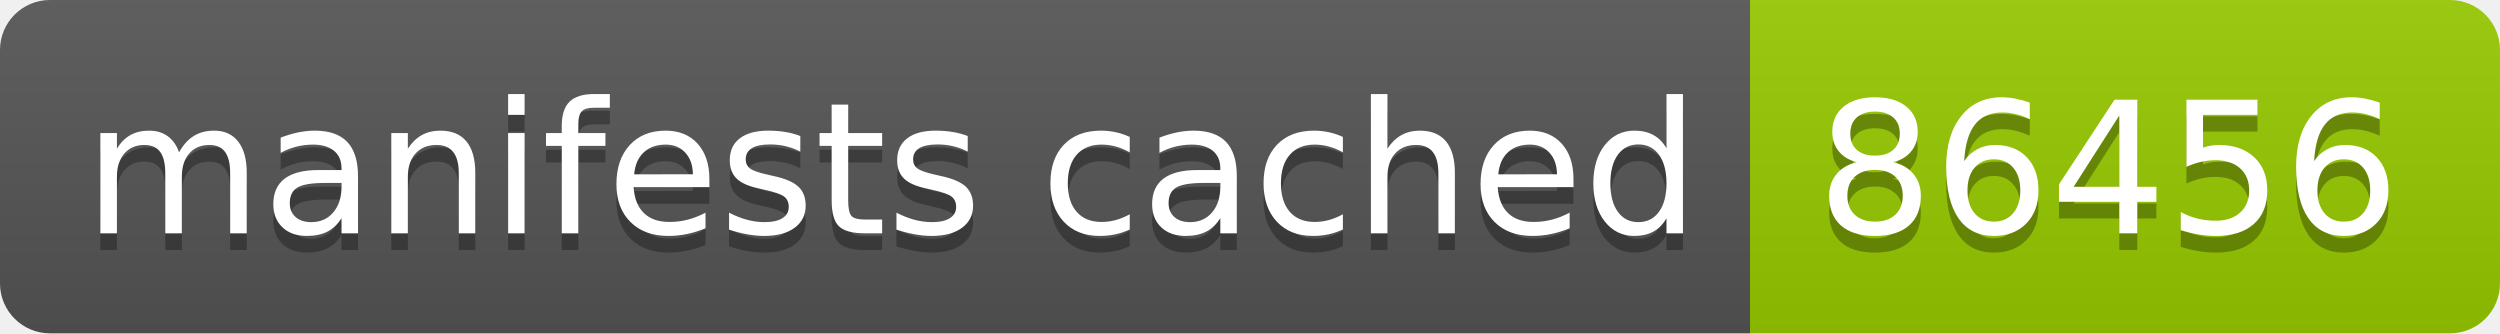
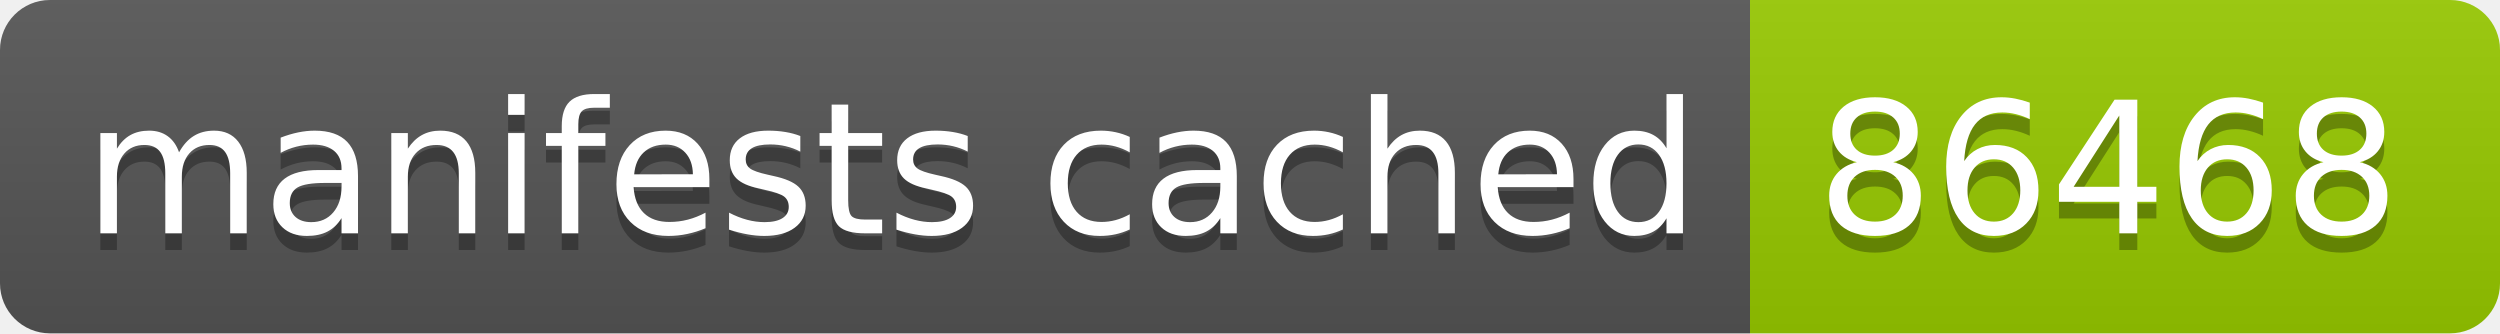
- <svg xmlns="http://www.w3.org/2000/svg" width="150" height="20" role="img" aria-label="manifests cached: 86456">
+ <svg xmlns="http://www.w3.org/2000/svg" width="150" height="20" role="img" aria-label="manifests cached: 86468">
  <linearGradient id="s" x2="0" y2="100%">
    <stop offset="0" stop-color="#bbb" stop-opacity=".1" />
    <stop offset="1" stop-opacity=".1" />
  </linearGradient>
  <clipPath id="r">
    <rect width="150" height="20" rx="3" fill="#fff" />
  </clipPath>
  <g clip-path="url(#r)">
    <rect width="105" height="20" fill="#555" />
    <rect x="105" width="45" height="20" fill="#97ca00" />
    <rect width="150" height="20" fill="url(#s)" />
  </g>
  <g fill="#fff" text-anchor="middle" font-family="Verdana,Geneva,DejaVu Sans,sans-serif" text-rendering="geometricPrecision" font-size="110">
    <text aria-hidden="true" x="535" y="150" fill="#010101" fill-opacity=".3" transform="scale(.1)" textLength="950">manifests cached</text>
    <text x="535" y="140" transform="scale(.1)" fill="#fff" textLength="950">manifests cached</text>
-     <text aria-hidden="true" x="1265" y="150" fill="#010101" fill-opacity=".3" transform="scale(.1)" textLength="350">86456</text>
-     <text x="1265" y="140" transform="scale(.1)" fill="#fff" textLength="350">86456</text>
+     <text aria-hidden="true" x="1265" y="150" fill="#010101" fill-opacity=".3" transform="scale(.1)" textLength="350">86468</text>
+     <text x="1265" y="140" transform="scale(.1)" fill="#fff" textLength="350">86468</text>
  </g>
</svg>
